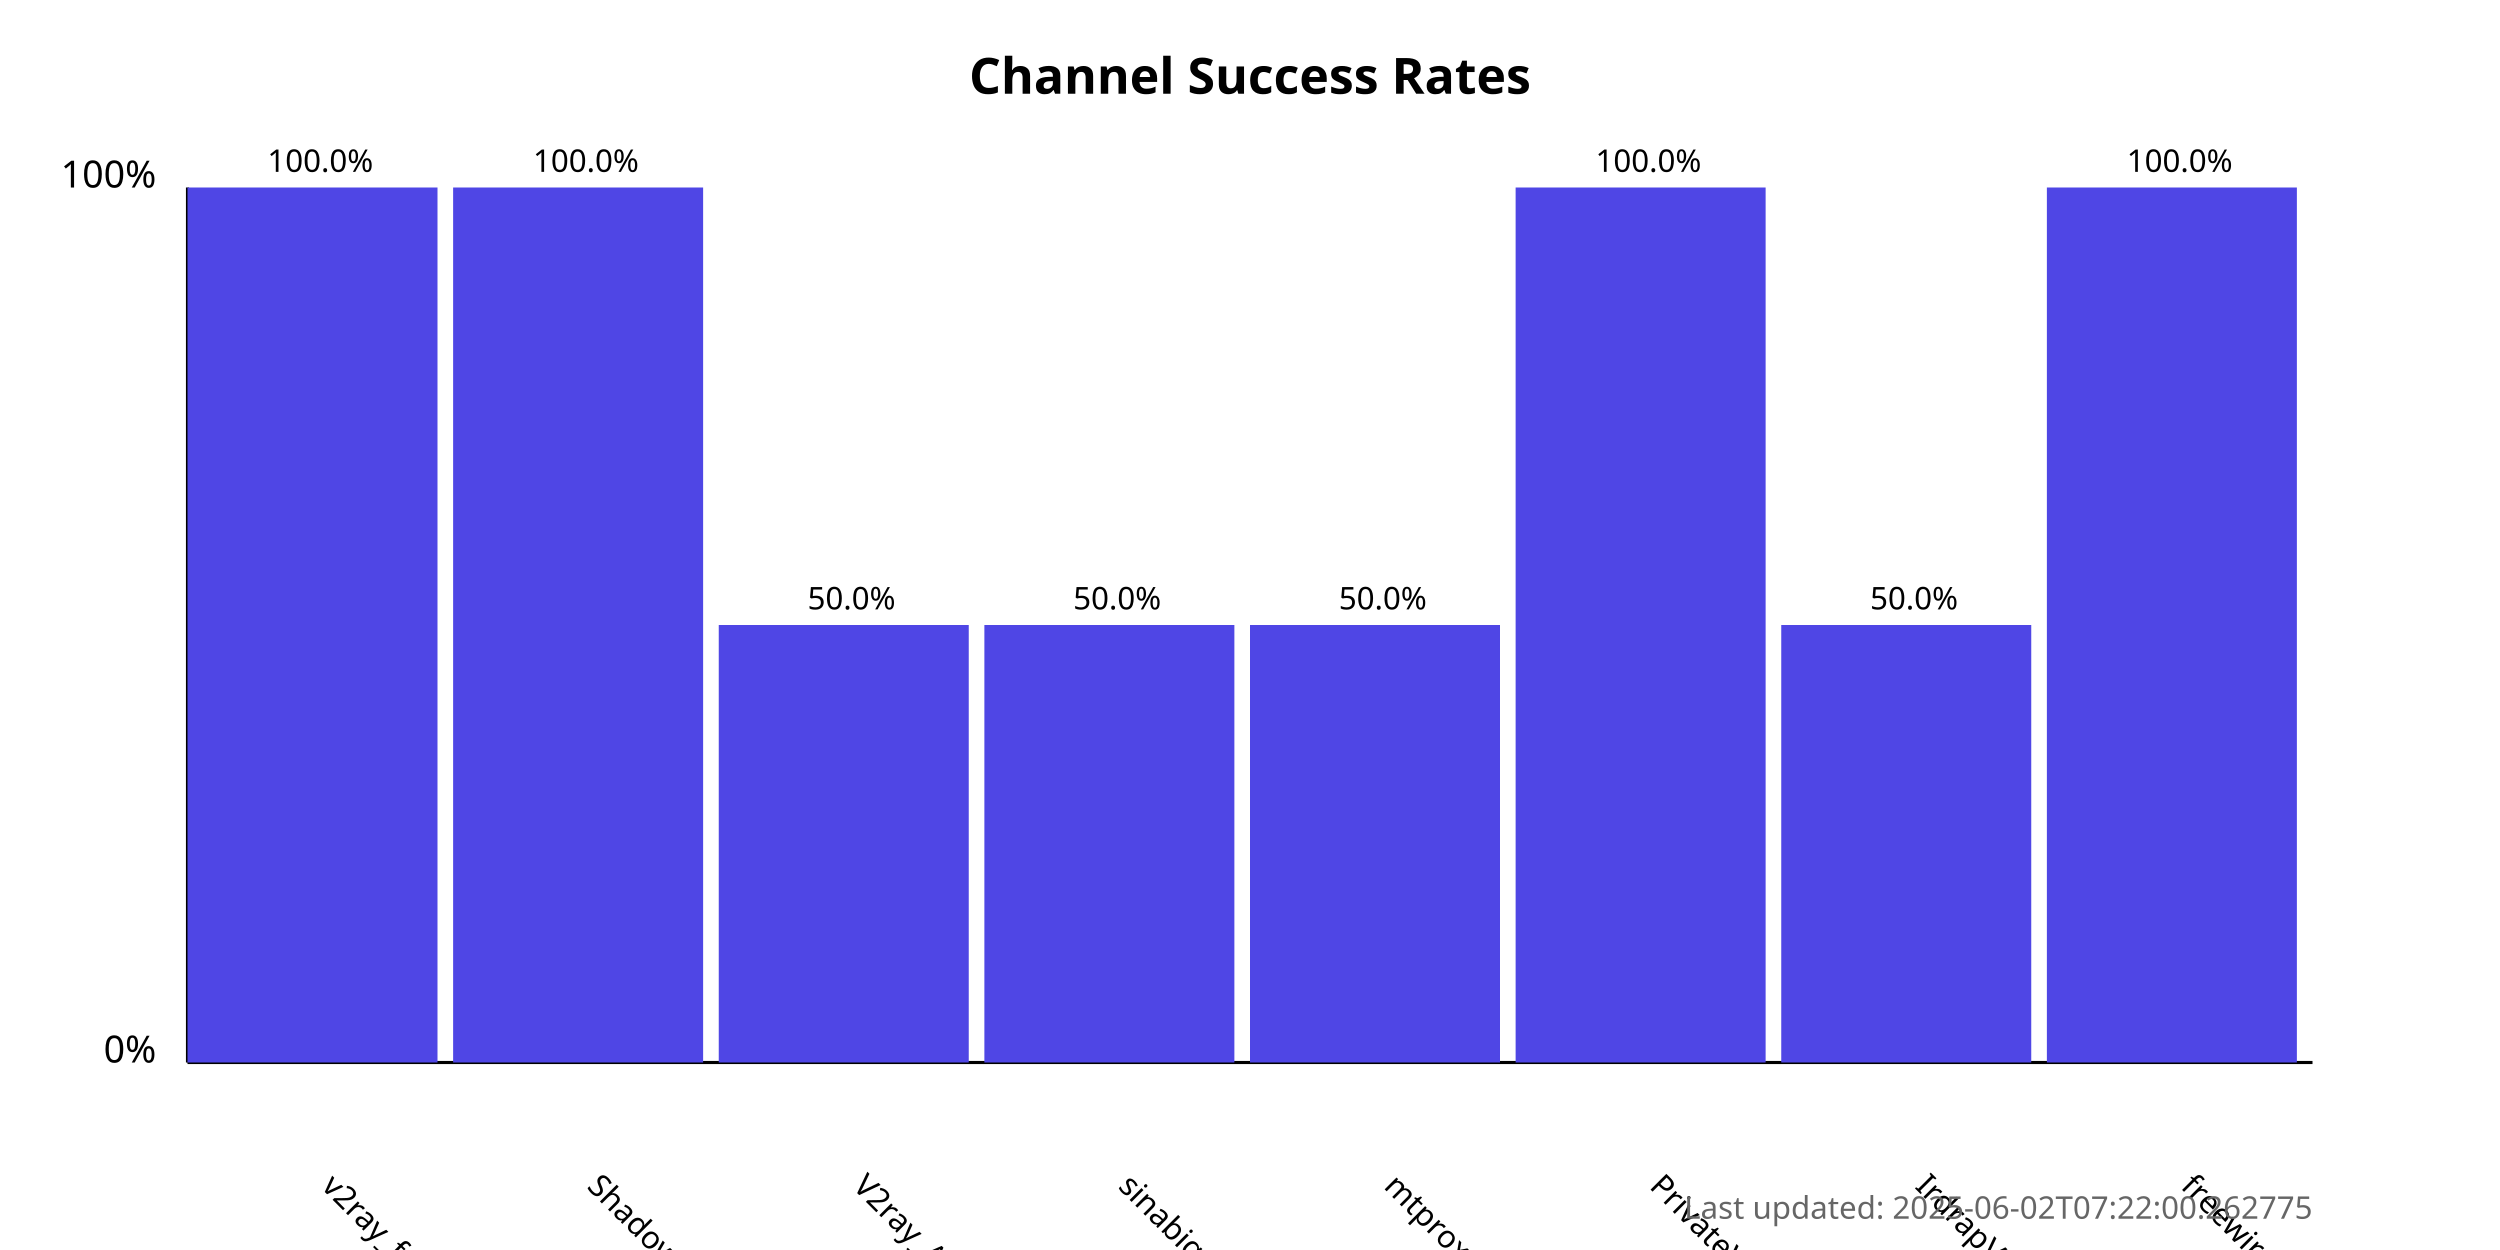
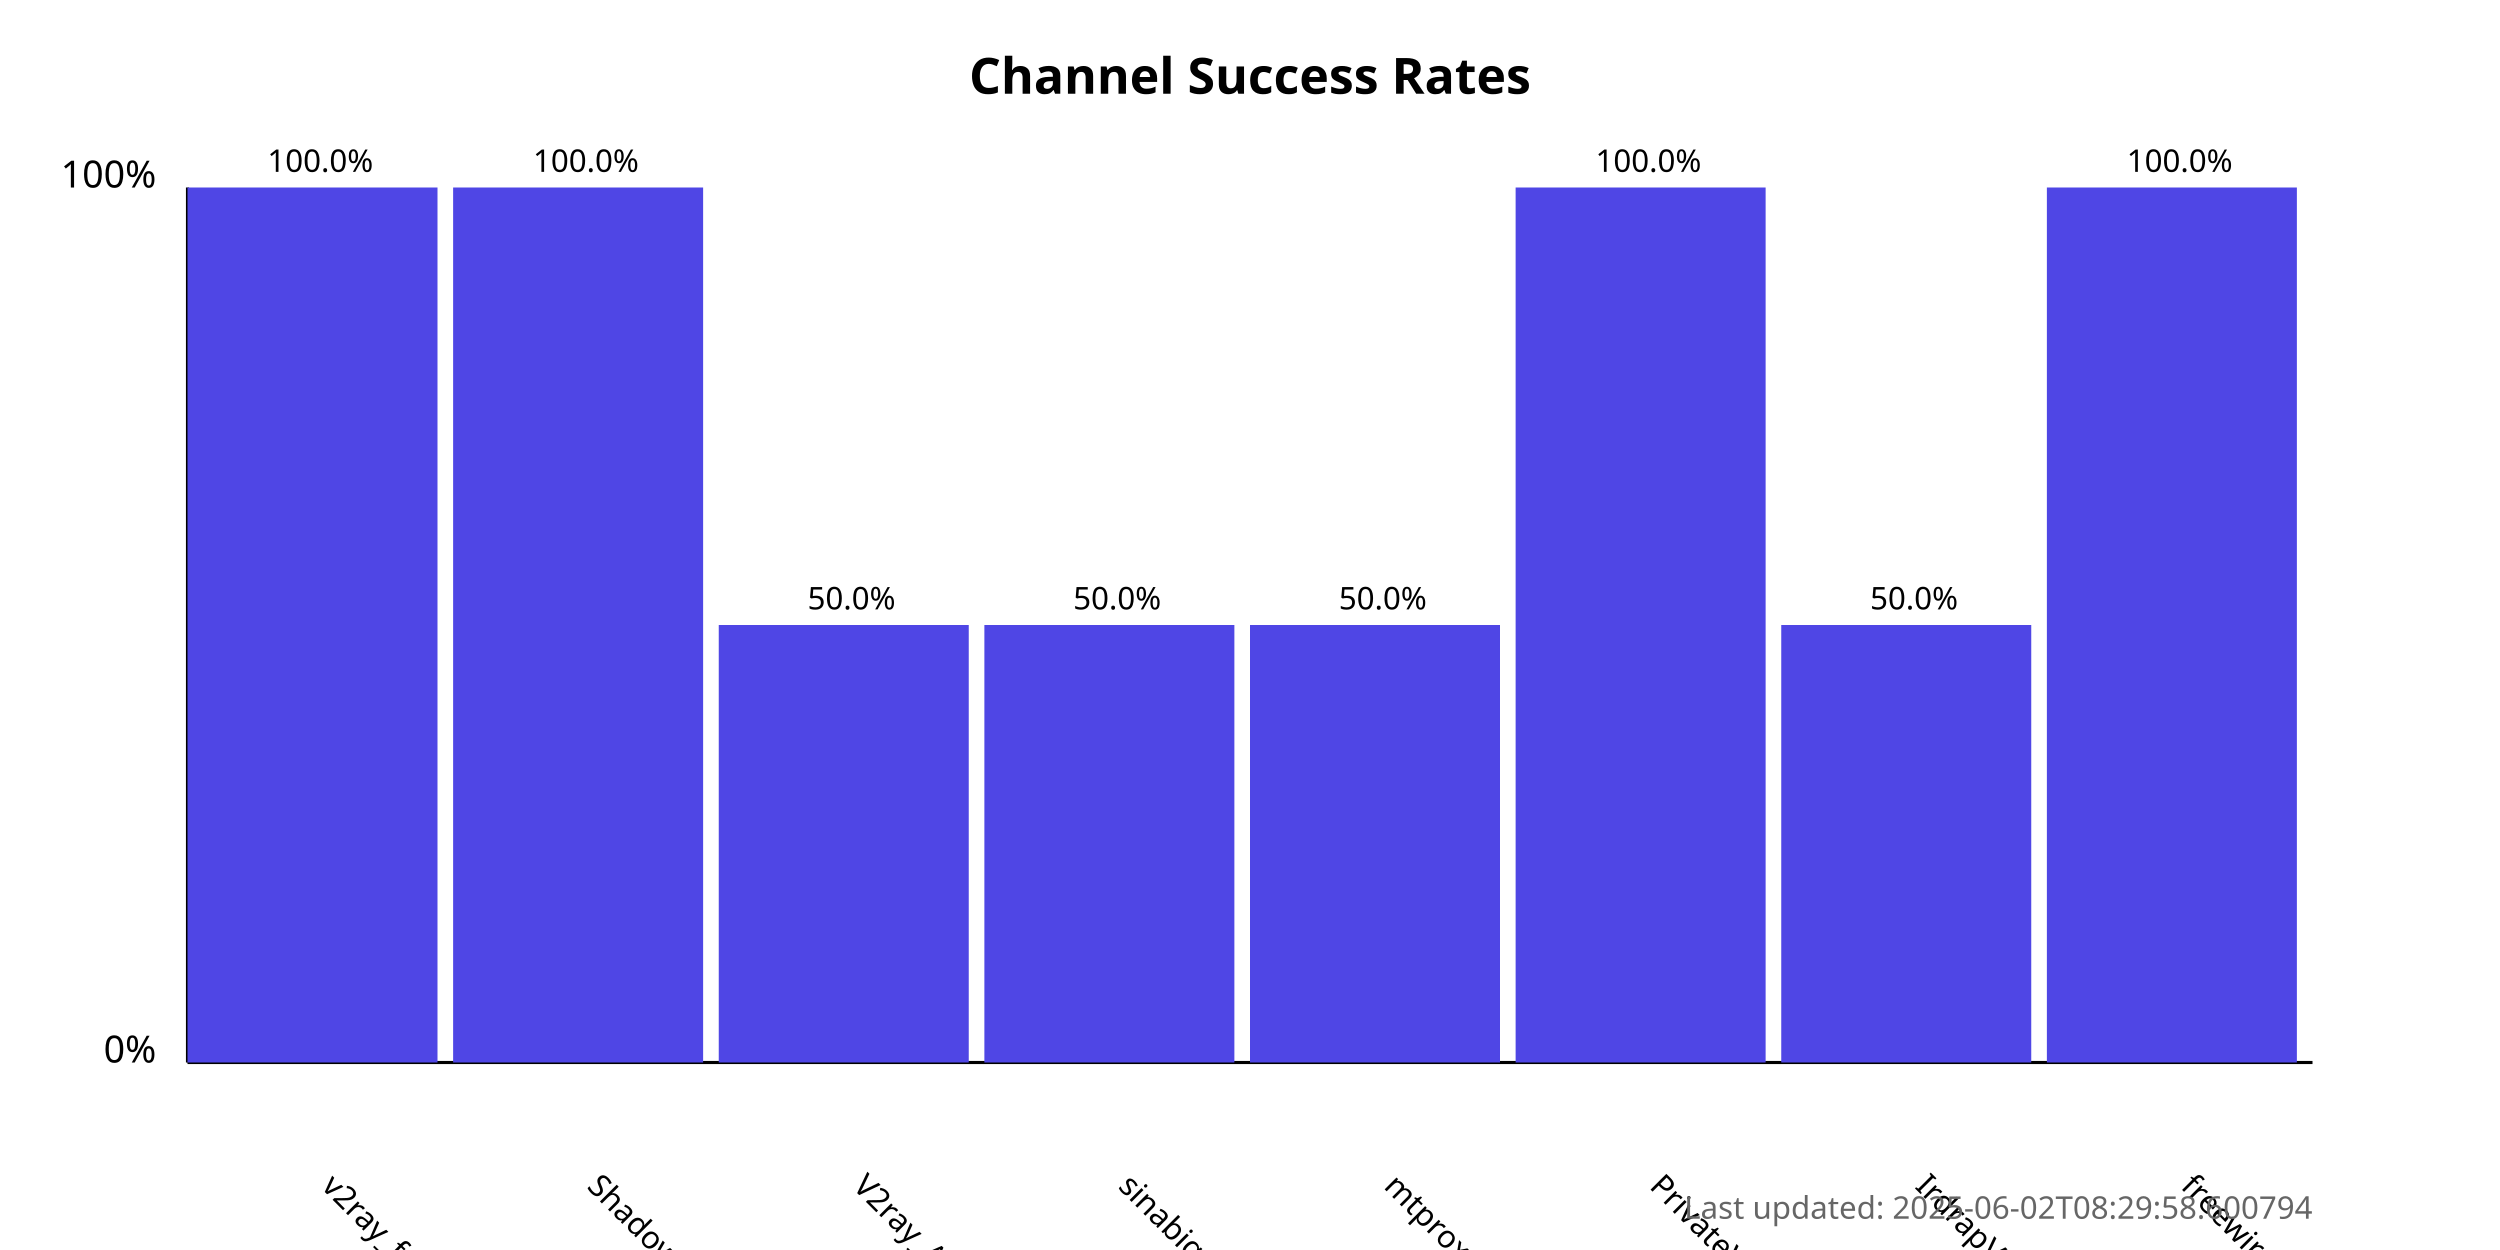
<svg xmlns="http://www.w3.org/2000/svg" width="800" height="400">
  <style>
            .chart-title { font: bold 16px sans-serif; }
            .axis-label { font: 12px sans-serif; }
            .tick-label { font: 10px sans-serif; }
            .bar { fill: #4f46e5; }
            .bar:hover { fill: #6366f1; }
            .timestamp { font: 10px sans-serif; fill: #666; }
        </style>
  <text x="400.0" y="30" text-anchor="middle" class="chart-title">
            Channel Success Rates
        </text>
  <line x1="60" y1="340" x2="60" y2="60" stroke="black" stroke-width="1" />
  <line x1="60" y1="340" x2="740" y2="340" stroke="black" stroke-width="1" />
  <text x="50" y="340" text-anchor="end" class="axis-label">0%</text>
  <text x="50" y="60" text-anchor="end" class="axis-label">100%</text>
  <g>
    <rect x="60" y="60.0" width="80.0" height="280.0" class="bar" />
    <text x="102.5" y="380" transform="rotate(45, 102.5, 380)" text-anchor="start" class="tick-label">
                v2ray_free_conf
            </text>
    <text x="102.5" y="55.0" text-anchor="middle" class="tick-label">
                100.0%
            </text>
  </g>
  <g>
    <rect x="145.0" y="60.0" width="80.0" height="280.0" class="bar" />
    <text x="187.5" y="380" transform="rotate(45, 187.5, 380)" text-anchor="start" class="tick-label">
                ShadowProxy66
            </text>
    <text x="187.5" y="55.0" text-anchor="middle" class="tick-label">
                100.0%
            </text>
  </g>
  <g>
    <rect x="230.0" y="200.0" width="80.0" height="140.0" class="bar" />
    <text x="272.5" y="380" transform="rotate(45, 272.5, 380)" text-anchor="start" class="tick-label">
                V2ray_Alpha
            </text>
    <text x="272.5" y="195.0" text-anchor="middle" class="tick-label">
                50.0%
            </text>
  </g>
  <g>
    <rect x="315.0" y="200.0" width="80.0" height="140.0" class="bar" />
    <text x="357.5" y="380" transform="rotate(45, 357.5, 380)" text-anchor="start" class="tick-label">
                sinabigo
            </text>
    <text x="357.5" y="195.0" text-anchor="middle" class="tick-label">
                50.0%
            </text>
  </g>
  <g>
    <rect x="400.0" y="200.0" width="80.0" height="140.0" class="bar" />
    <text x="442.5" y="380" transform="rotate(45, 442.5, 380)" text-anchor="start" class="tick-label">
                mtproxy_lists
            </text>
    <text x="442.5" y="195.0" text-anchor="middle" class="tick-label">
                50.0%
            </text>
  </g>
  <g>
    <rect x="485.0" y="60.0" width="80.0" height="280.0" class="bar" />
    <text x="527.5" y="380" transform="rotate(45, 527.5, 380)" text-anchor="start" class="tick-label">
                PrivateVPNs
            </text>
    <text x="527.5" y="55.0" text-anchor="middle" class="tick-label">
                100.0%
            </text>
  </g>
  <g>
    <rect x="570.0" y="200.0" width="80.0" height="140.0" class="bar" />
    <text x="612.5" y="380" transform="rotate(45, 612.5, 380)" text-anchor="start" class="tick-label">
                IrdrapVPNnews
            </text>
    <text x="612.5" y="195.0" text-anchor="middle" class="tick-label">
                50.0%
            </text>
  </g>
  <g>
    <rect x="655.0" y="60.0" width="80.0" height="280.0" class="bar" />
    <text x="697.5" y="380" transform="rotate(45, 697.5, 380)" text-anchor="start" class="tick-label">
                freewireguard
            </text>
    <text x="697.5" y="55.0" text-anchor="middle" class="tick-label">
                100.0%
            </text>
  </g>
  <text x="740" y="390" text-anchor="end" class="timestamp">
-             Last updated: 2025-06-02T07:22:00.262775
+             Last updated: 2025-06-02T08:29:58.600794
        </text>
</svg>
